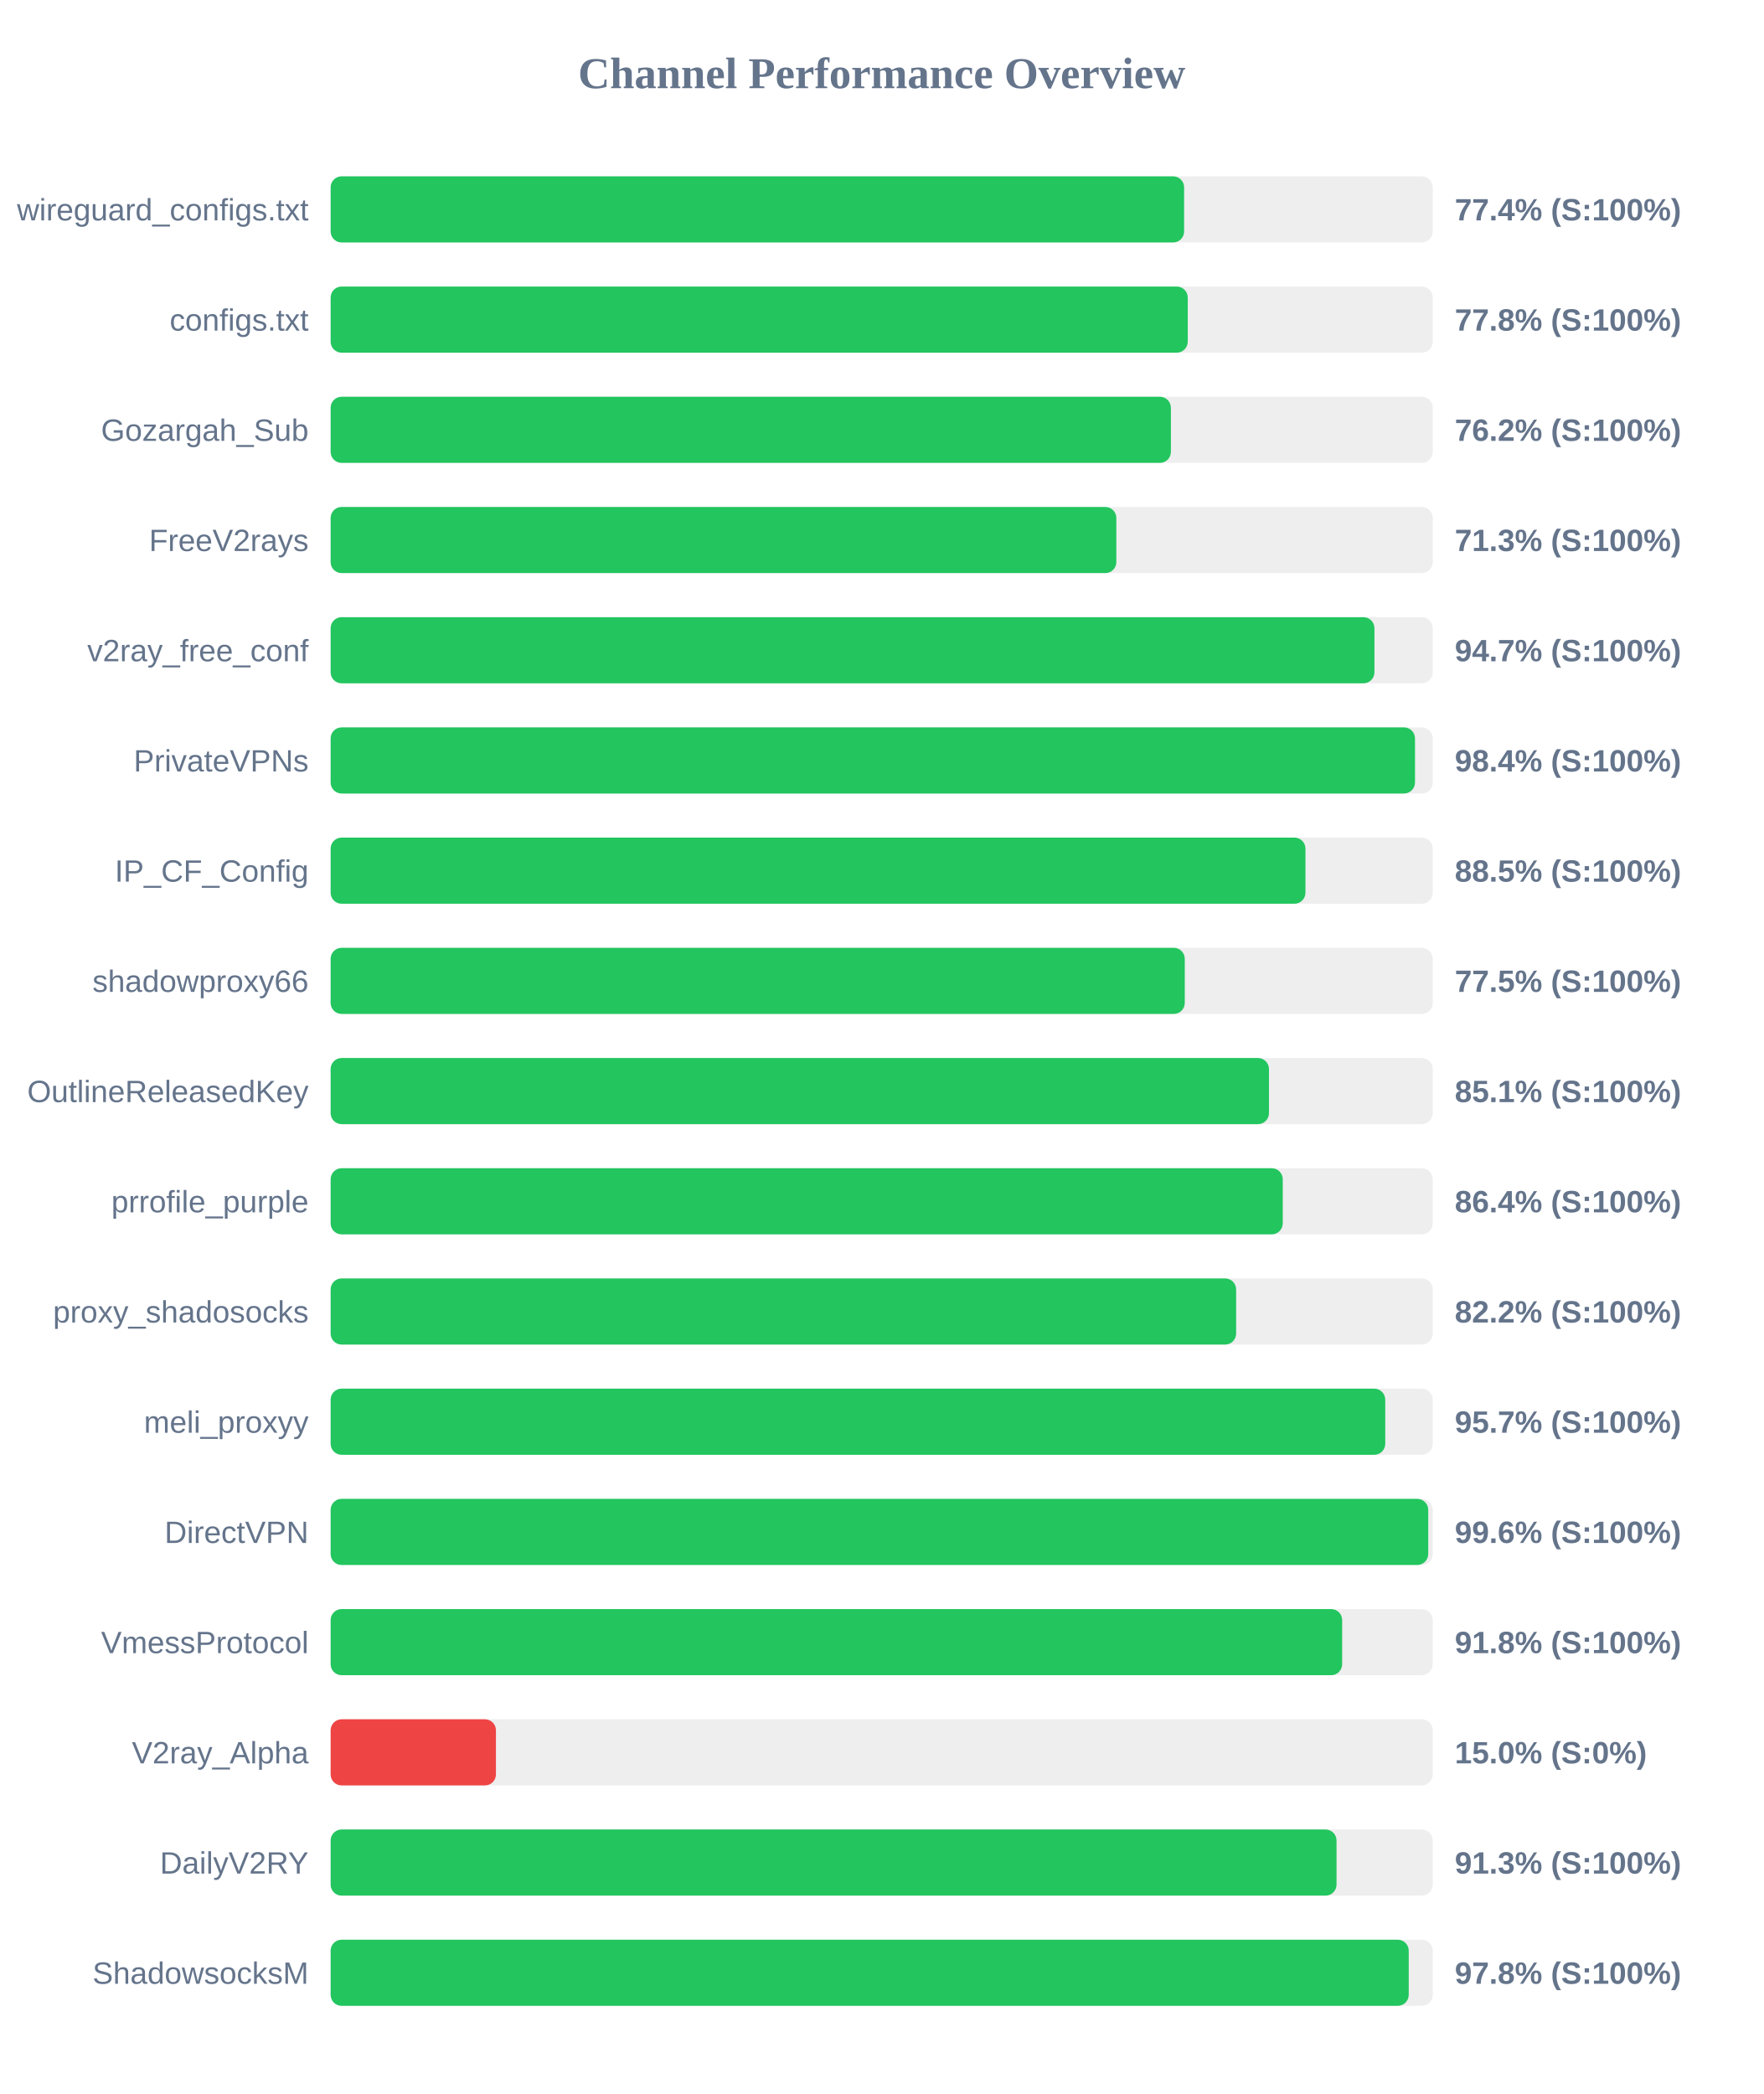
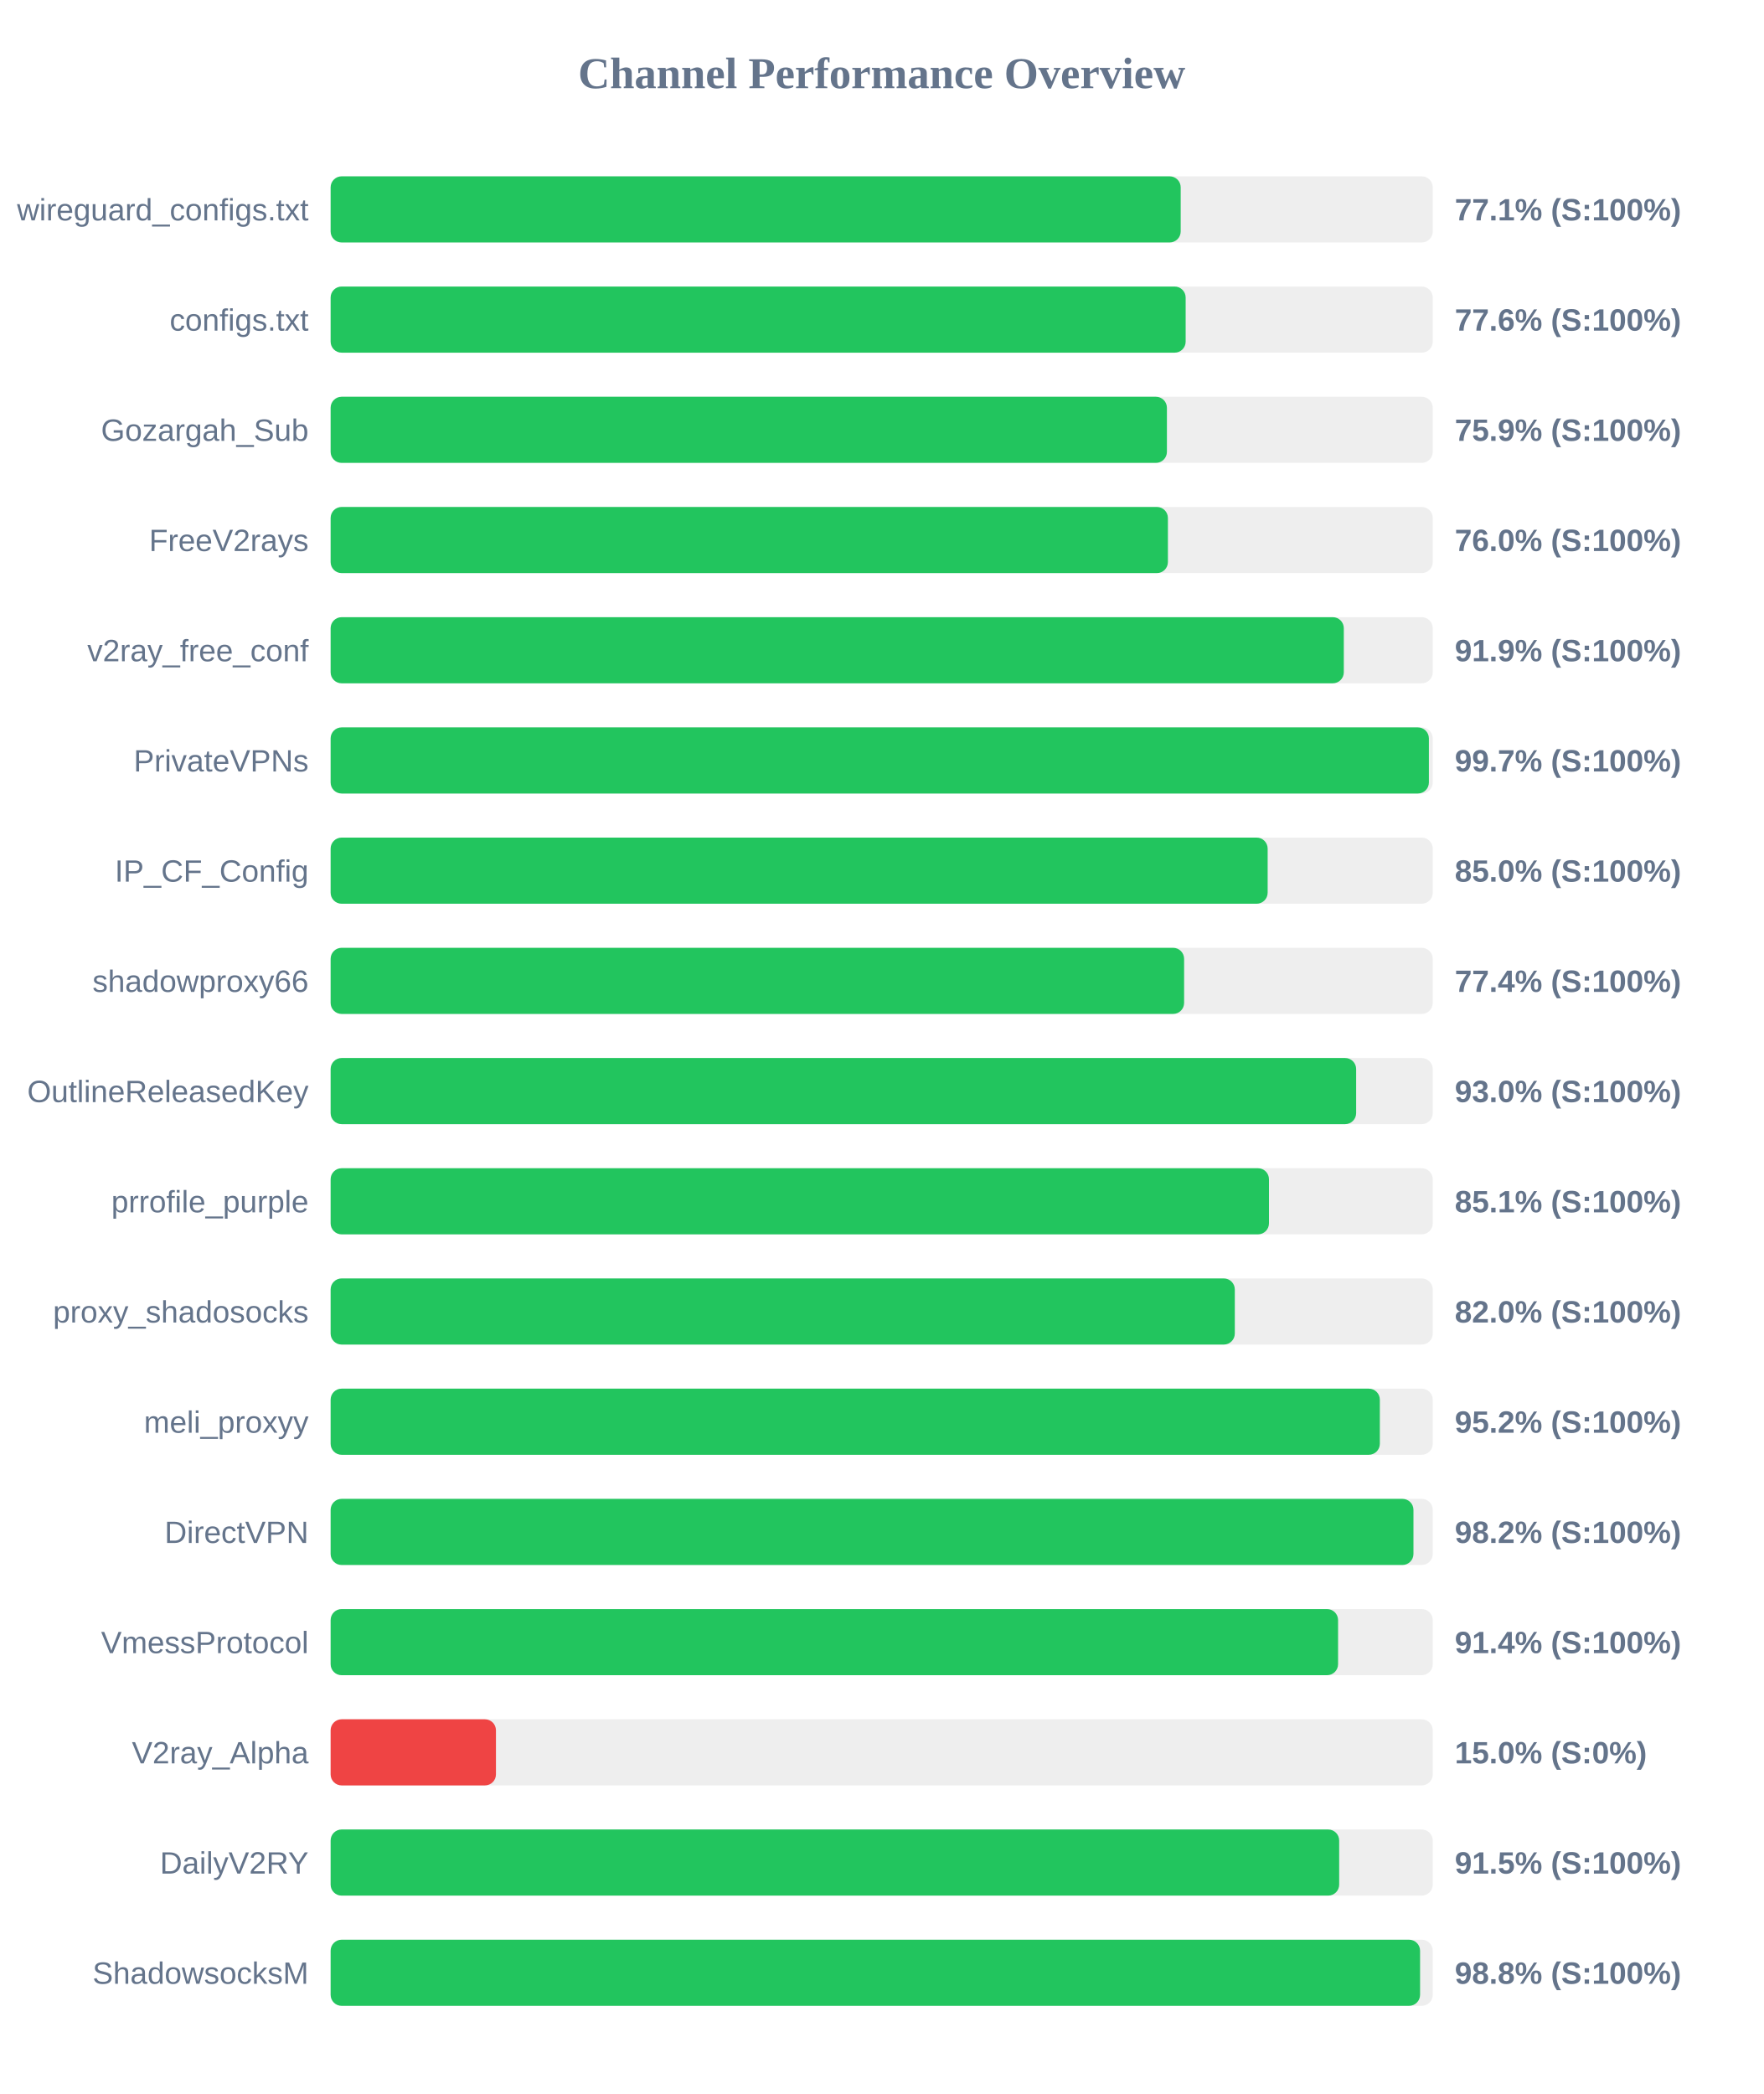
<svg xmlns="http://www.w3.org/2000/svg" width="800" height="950" version="1.1">
  <style>
        .row { font: 14px Arial; fill: #64748b; }
        .score { font: bold 14px Arial; fill: #64748b; }
    </style>
  <text x="400" y="40" text-anchor="middle" font-size="20px" font-weight="bold" fill="#64748b">Channel Performance Overview</text>
  <rect x="150" y="80" width="500" height="30" fill="#eee" rx="5" />
-   <rect x="150" y="80" width="387.2" height="30" fill="#22c55e" rx="5" />
+   <rect x="150" y="80" width="385.65" height="30" fill="#22c55e" rx="5" />
  <text x="140" y="100" text-anchor="end" class="row">wireguard_configs.txt</text>
-   <text x="660" y="100" text-anchor="start" class="score">77.4% (S:100%)</text>
+   <text x="660" y="100" text-anchor="start" class="score">77.1% (S:100%)</text>
  <rect x="150" y="130" width="500" height="30" fill="#eee" rx="5" />
-   <rect x="150" y="130" width="388.85" height="30" fill="#22c55e" rx="5" />
+   <rect x="150" y="130" width="387.9" height="30" fill="#22c55e" rx="5" />
  <text x="140" y="150" text-anchor="end" class="row">configs.txt</text>
-   <text x="660" y="150" text-anchor="start" class="score">77.8% (S:100%)</text>
+   <text x="660" y="150" text-anchor="start" class="score">77.6% (S:100%)</text>
  <rect x="150" y="180" width="500" height="30" fill="#eee" rx="5" />
-   <rect x="150" y="180" width="381.2" height="30" fill="#22c55e" rx="5" />
+   <rect x="150" y="180" width="379.4" height="30" fill="#22c55e" rx="5" />
  <text x="140" y="200" text-anchor="end" class="row">Gozargah_Sub</text>
-   <text x="660" y="200" text-anchor="start" class="score">76.2% (S:100%)</text>
+   <text x="660" y="200" text-anchor="start" class="score">75.9% (S:100%)</text>
  <rect x="150" y="230" width="500" height="30" fill="#eee" rx="5" />
-   <rect x="150" y="230" width="356.45" height="30" fill="#22c55e" rx="5" />
+   <rect x="150" y="230" width="379.85" height="30" fill="#22c55e" rx="5" />
  <text x="140" y="250" text-anchor="end" class="row">FreeV2rays</text>
-   <text x="660" y="250" text-anchor="start" class="score">71.3% (S:100%)</text>
+   <text x="660" y="250" text-anchor="start" class="score">76.0% (S:100%)</text>
  <rect x="150" y="280" width="500" height="30" fill="#eee" rx="5" />
-   <rect x="150" y="280" width="473.55" height="30" fill="#22c55e" rx="5" />
+   <rect x="150" y="280" width="459.65" height="30" fill="#22c55e" rx="5" />
  <text x="140" y="300" text-anchor="end" class="row">v2ray_free_conf</text>
-   <text x="660" y="300" text-anchor="start" class="score">94.7% (S:100%)</text>
+   <text x="660" y="300" text-anchor="start" class="score">91.9% (S:100%)</text>
  <rect x="150" y="330" width="500" height="30" fill="#eee" rx="5" />
-   <rect x="150" y="330" width="491.95" height="30" fill="#22c55e" rx="5" />
+   <rect x="150" y="330" width="498.25" height="30" fill="#22c55e" rx="5" />
  <text x="140" y="350" text-anchor="end" class="row">PrivateVPNs</text>
-   <text x="660" y="350" text-anchor="start" class="score">98.4% (S:100%)</text>
+   <text x="660" y="350" text-anchor="start" class="score">99.7% (S:100%)</text>
  <rect x="150" y="380" width="500" height="30" fill="#eee" rx="5" />
-   <rect x="150" y="380" width="442.25" height="30" fill="#22c55e" rx="5" />
+   <rect x="150" y="380" width="425.1" height="30" fill="#22c55e" rx="5" />
  <text x="140" y="400" text-anchor="end" class="row">IP_CF_Config</text>
-   <text x="660" y="400" text-anchor="start" class="score">88.5% (S:100%)</text>
+   <text x="660" y="400" text-anchor="start" class="score">85.0% (S:100%)</text>
  <rect x="150" y="430" width="500" height="30" fill="#eee" rx="5" />
-   <rect x="150" y="430" width="387.5" height="30" fill="#22c55e" rx="5" />
+   <rect x="150" y="430" width="387.2" height="30" fill="#22c55e" rx="5" />
  <text x="140" y="450" text-anchor="end" class="row">shadowproxy66</text>
-   <text x="660" y="450" text-anchor="start" class="score">77.5% (S:100%)</text>
+   <text x="660" y="450" text-anchor="start" class="score">77.4% (S:100%)</text>
  <rect x="150" y="480" width="500" height="30" fill="#eee" rx="5" />
-   <rect x="150" y="480" width="425.7" height="30" fill="#22c55e" rx="5" />
+   <rect x="150" y="480" width="465.25" height="30" fill="#22c55e" rx="5" />
  <text x="140" y="500" text-anchor="end" class="row">OutlineReleasedKey</text>
-   <text x="660" y="500" text-anchor="start" class="score">85.1% (S:100%)</text>
+   <text x="660" y="500" text-anchor="start" class="score">93.0% (S:100%)</text>
  <rect x="150" y="530" width="500" height="30" fill="#eee" rx="5" />
-   <rect x="150" y="530" width="431.95" height="30" fill="#22c55e" rx="5" />
+   <rect x="150" y="530" width="425.7" height="30" fill="#22c55e" rx="5" />
  <text x="140" y="550" text-anchor="end" class="row">prrofile_purple</text>
-   <text x="660" y="550" text-anchor="start" class="score">86.4% (S:100%)</text>
+   <text x="660" y="550" text-anchor="start" class="score">85.1% (S:100%)</text>
  <rect x="150" y="580" width="500" height="30" fill="#eee" rx="5" />
-   <rect x="150" y="580" width="410.8" height="30" fill="#22c55e" rx="5" />
+   <rect x="150" y="580" width="410.2" height="30" fill="#22c55e" rx="5" />
  <text x="140" y="600" text-anchor="end" class="row">proxy_shadosocks</text>
-   <text x="660" y="600" text-anchor="start" class="score">82.2% (S:100%)</text>
+   <text x="660" y="600" text-anchor="start" class="score">82.0% (S:100%)</text>
  <rect x="150" y="630" width="500" height="30" fill="#eee" rx="5" />
-   <rect x="150" y="630" width="478.45" height="30" fill="#22c55e" rx="5" />
+   <rect x="150" y="630" width="476.0" height="30" fill="#22c55e" rx="5" />
  <text x="140" y="650" text-anchor="end" class="row">meli_proxyy</text>
-   <text x="660" y="650" text-anchor="start" class="score">95.7% (S:100%)</text>
+   <text x="660" y="650" text-anchor="start" class="score">95.2% (S:100%)</text>
  <rect x="150" y="680" width="500" height="30" fill="#eee" rx="5" />
-   <rect x="150" y="680" width="497.95" height="30" fill="#22c55e" rx="5" />
+   <rect x="150" y="680" width="491.25" height="30" fill="#22c55e" rx="5" />
  <text x="140" y="700" text-anchor="end" class="row">DirectVPN</text>
-   <text x="660" y="700" text-anchor="start" class="score">99.6% (S:100%)</text>
+   <text x="660" y="700" text-anchor="start" class="score">98.2% (S:100%)</text>
  <rect x="150" y="730" width="500" height="30" fill="#eee" rx="5" />
-   <rect x="150" y="730" width="458.9" height="30" fill="#22c55e" rx="5" />
+   <rect x="150" y="730" width="457.05" height="30" fill="#22c55e" rx="5" />
  <text x="140" y="750" text-anchor="end" class="row">VmessProtocol</text>
-   <text x="660" y="750" text-anchor="start" class="score">91.8% (S:100%)</text>
+   <text x="660" y="750" text-anchor="start" class="score">91.4% (S:100%)</text>
  <rect x="150" y="780" width="500" height="30" fill="#eee" rx="5" />
  <rect x="150" y="780" width="75.0" height="30" fill="#ef4444" rx="5" />
  <text x="140" y="800" text-anchor="end" class="row">V2ray_Alpha</text>
  <text x="660" y="800" text-anchor="start" class="score">15.0% (S:0%)</text>
  <rect x="150" y="830" width="500" height="30" fill="#eee" rx="5" />
-   <rect x="150" y="830" width="456.35" height="30" fill="#22c55e" rx="5" />
+   <rect x="150" y="830" width="457.55" height="30" fill="#22c55e" rx="5" />
  <text x="140" y="850" text-anchor="end" class="row">DailyV2RY</text>
-   <text x="660" y="850" text-anchor="start" class="score">91.3% (S:100%)</text>
+   <text x="660" y="850" text-anchor="start" class="score">91.5% (S:100%)</text>
  <rect x="150" y="880" width="500" height="30" fill="#eee" rx="5" />
-   <rect x="150" y="880" width="489.1" height="30" fill="#22c55e" rx="5" />
+   <rect x="150" y="880" width="494.25" height="30" fill="#22c55e" rx="5" />
  <text x="140" y="900" text-anchor="end" class="row">ShadowsocksM</text>
-   <text x="660" y="900" text-anchor="start" class="score">97.8% (S:100%)</text>
+   <text x="660" y="900" text-anchor="start" class="score">98.8% (S:100%)</text>
</svg>
